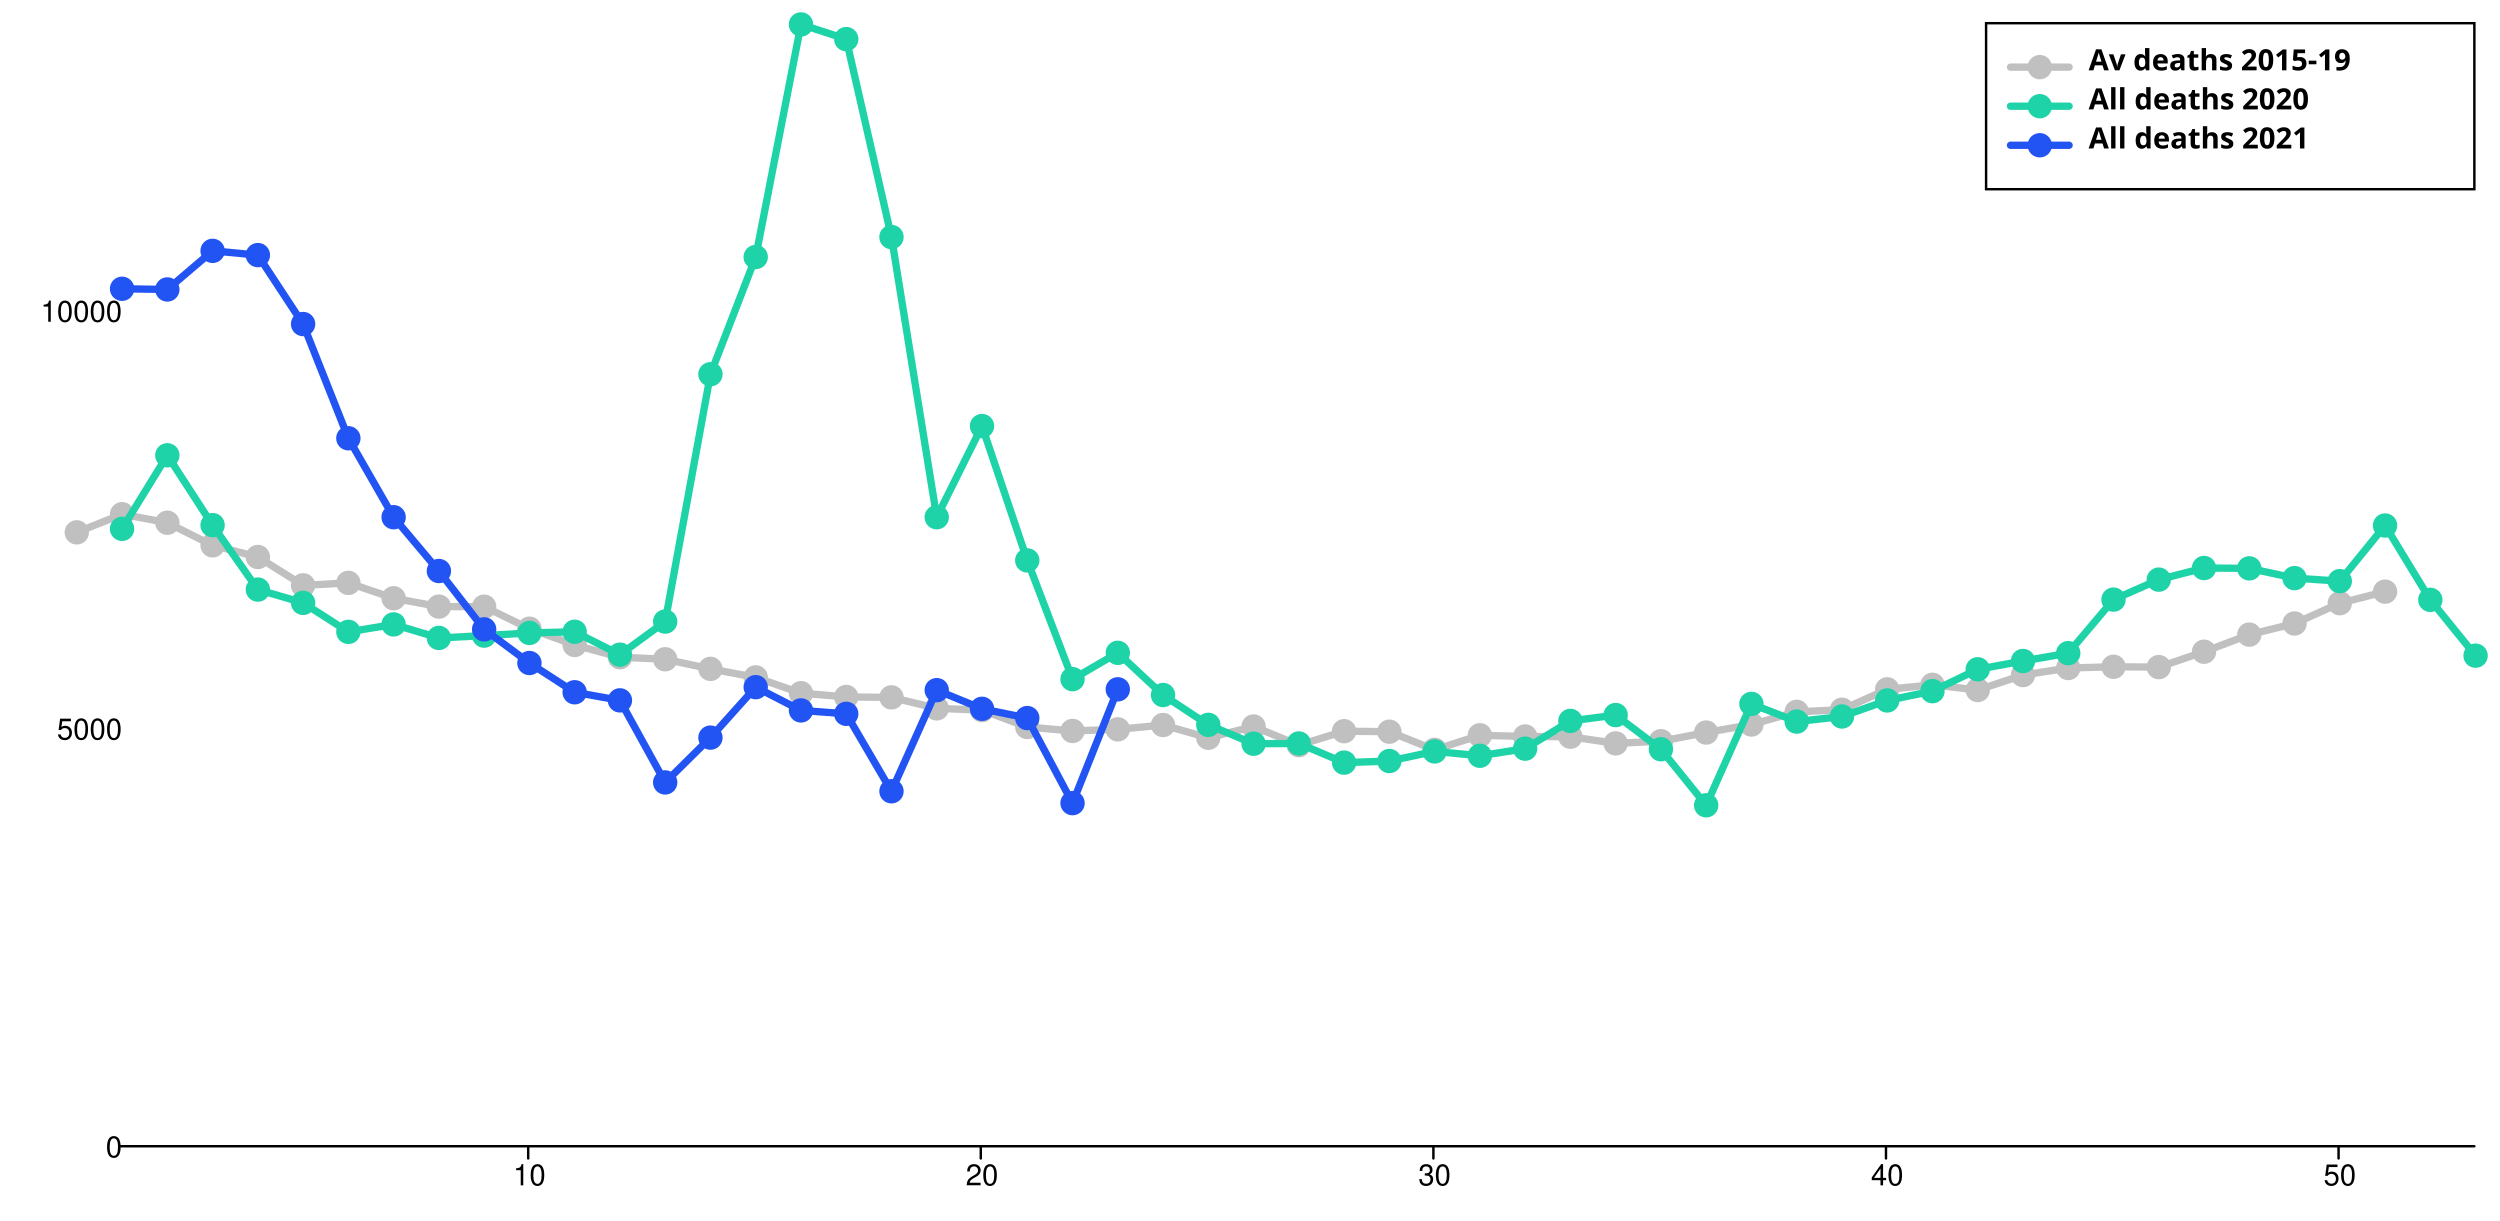
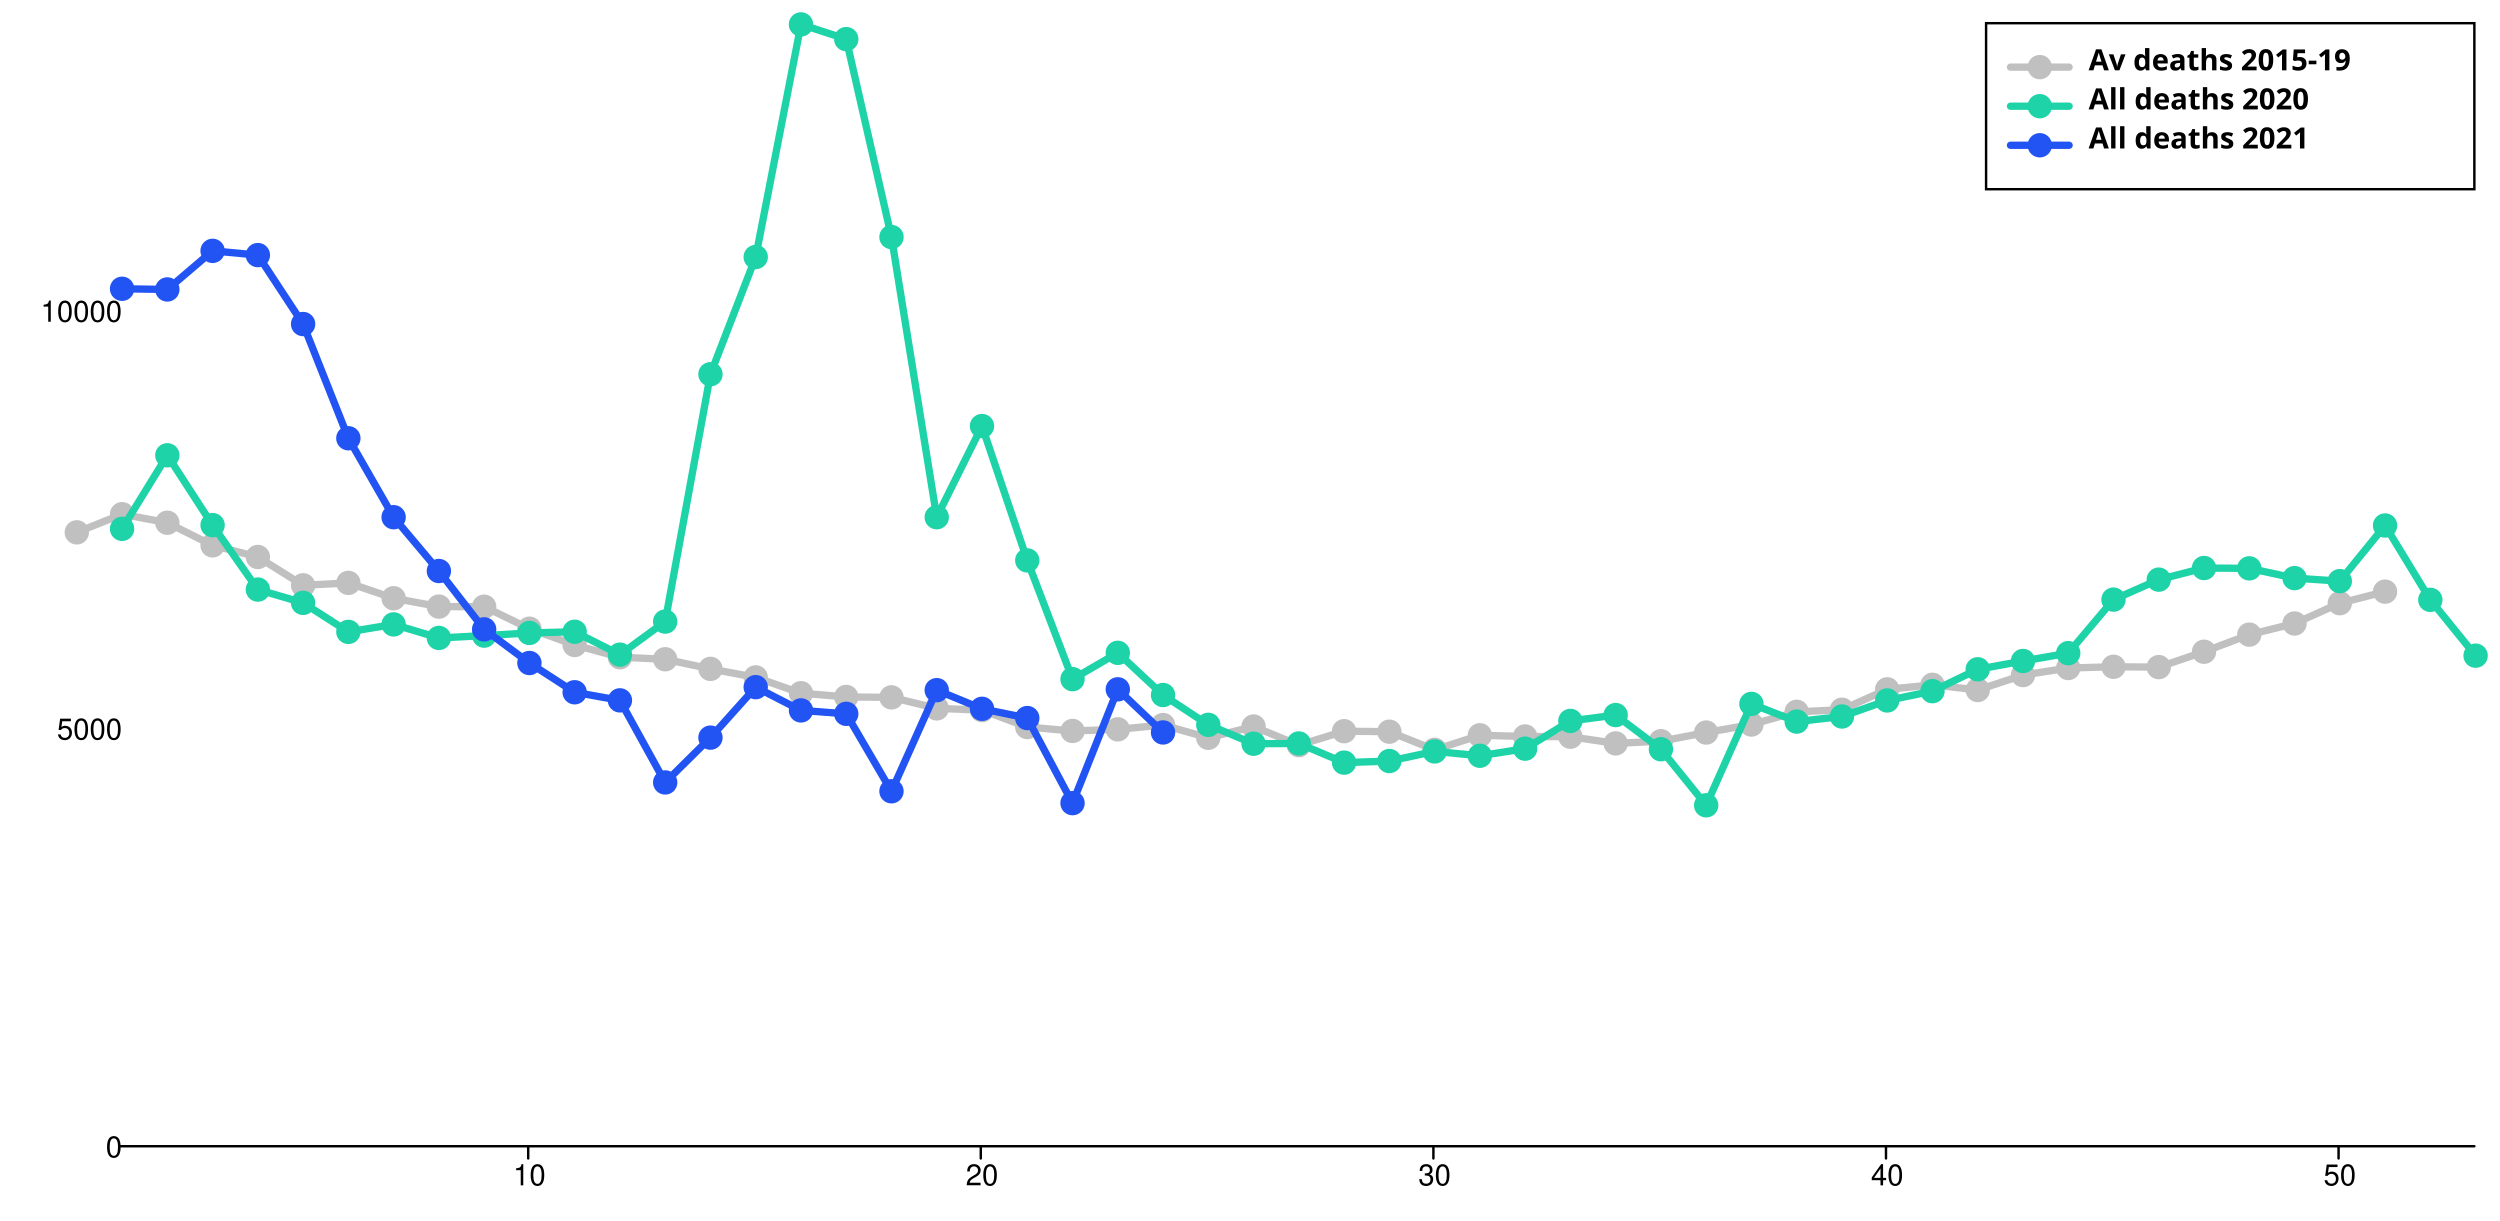
<svg xmlns="http://www.w3.org/2000/svg" width="1024" height="500" viewBox="0 0 1024 500" style="overflow:display" preserveAspectRatio="xMinYMin meet" overflow="visible">
  <defs>
    <style>
	.data-series path.line { fill-opacity: 0; stroke: black; }
	.data-series:hover path.line, .data-series.on path.line { cursor:pointer; }
	.data-series path.line.dotted { stroke-dasharray: 12 20 }
	#baseline:hover path.line, #baseline.on path.line { stroke-width: 5; }
	.data-series-0:hover circle, .data-series-0.on circle { display: inline; cursor:pointer; }
	#all-deaths-2020-over80:hover path.line, #all-deaths-2020-over80.on path.line { stroke-width: 5; }
	.data-series-1:hover circle, .data-series-1.on circle { display: inline; cursor:pointer; }
	#all-deaths-2021-over80:hover path.line, #all-deaths-2021-over80.on path.line { stroke-width: 5; }
	.data-series-2:hover circle, .data-series-2.on circle { display: inline; cursor:pointer; }
	.key rect { fill:transparent;stroke-width:1;stroke:black; }
	.key text { text-anchor:start;dominant-baseline:hanging;font-weight:bold;fill:black;stroke-width:0;font-family:sans-serif; }
	.graph-grid { font-family: "Helvetica Neue",Helvetica,Arial,"Lucida Grande",sans-serif; }
	.graph-grid line { stroke: black; stroke-width: 1; stroke-linecap: round; }
	.graph-grid.graph-grid-x text { text-anchor: middle; dominant-baseline: hanging; transform: translateY(10px); }
	.graph-grid.graph-grid-y text { text-anchor: end; dominant-baseline: middle; transform: translateX(-10px); }
	</style>
  </defs>
  <g class="graph-grid graph-grid-y">
    <line x1="49.50" y1="469.50" x2="1013.50" y2="469.50" data-left="50" />
    <text x="60" y="470" text-anchor="end">0</text>
    <text x="60" y="298.882" text-anchor="end">5000</text>
    <text x="60" y="127.764" text-anchor="end">10000</text>
    <text style="text-anchor:middle;dominant-baseline:hanging;font-weight:bold;transform: translateY(240px) rotate(-90deg);" />
  </g>
  <g class="graph-grid graph-grid-x">
    <line class="tick" x1="216.35" y1="469.50" x2="216.35" y2="474.50" />
    <text x="216.846" y="470" text-anchor="middle">10</text>
    <line class="tick" x1="401.73" y1="469.50" x2="401.73" y2="474.50" />
    <text x="402.231" y="470" text-anchor="middle">20</text>
    <line class="tick" x1="587.12" y1="469.50" x2="587.12" y2="474.50" />
    <text x="587.615" y="470" text-anchor="middle">30</text>
    <line class="tick" x1="772.50" y1="469.50" x2="772.50" y2="474.50" />
    <text x="773" y="470" text-anchor="middle">40</text>
    <line class="tick" x1="957.88" y1="469.50" x2="957.88" y2="474.50" />
    <text x="958.385" y="470" text-anchor="middle">50</text>
    <text style="text-anchor:middle;dominant-baseline:hanging;font-weight:bold;transform: translateY(240px) rotate(-90deg);" />
  </g>
  <g id="baseline" class="data-series data-series-0">
    <path d="M 31.46,218.05L 50.00,210.62L 68.54,214.11L 87.08,223.38L 105.62,228.14L 124.15,239.74L 142.69,238.75L 161.23,245.05L 179.77,248.47L 198.31,248.50L 216.85,257.51L 235.38,264.18L 253.92,269.21L 272.46,270.03L 291.00,273.97L 309.54,277.46L 328.08,283.93L 346.62,285.47L 365.15,285.64L 383.69,290.15L 402.23,290.87L 420.77,297.79L 439.31,299.40L 457.85,298.74L 476.38,296.97L 494.92,302.20L 513.46,297.58L 532.00,305.21L 550.54,299.50L 569.08,299.70L 587.62,307.13L 606.15,301.17L 624.69,301.65L 643.23,301.76L 661.77,304.49L 680.31,303.60L 698.85,300.05L 717.38,296.76L 735.92,291.56L 754.46,290.70L 773.00,282.35L 791.54,280.50L 810.08,282.63L 828.62,276.50L 847.15,273.62L 865.69,273.11L 884.23,273.25L 902.77,266.95L 921.31,259.94L 939.85,255.38L 958.38,247.07L 976.92,242.34" class="line" style="stroke:silver" stroke-width="3" stroke-linecap="round" />
    <circle cx="31.46" cy="218.05" data-y="7362.00" data-x="0" r="5" fill="silver" />
    <circle cx="50.00" cy="210.62" data-y="7579.00" data-x="1" r="5" fill="silver" />
    <circle cx="68.54" cy="214.11" data-y="7477.00" data-x="2" r="5" fill="silver" />
    <circle cx="87.08" cy="223.38" data-y="7206.00" data-x="3" r="5" fill="silver" />
    <circle cx="105.62" cy="228.14" data-y="7067.00" data-x="4" r="5" fill="silver" />
    <circle cx="124.15" cy="239.74" data-y="6728.00" data-x="5" r="5" fill="silver" />
    <circle cx="142.69" cy="238.75" data-y="6757.00" data-x="6" r="5" fill="silver" />
    <circle cx="161.23" cy="245.05" data-y="6573.00" data-x="7" r="5" fill="silver" />
    <circle cx="179.77" cy="248.47" data-y="6473.00" data-x="8" r="5" fill="silver" />
    <circle cx="198.31" cy="248.50" data-y="6472.00" data-x="9" r="5" fill="silver" />
    <circle cx="216.85" cy="257.51" data-y="6209.00" data-x="10" r="5" fill="silver" />
    <circle cx="235.38" cy="264.18" data-y="6014.00" data-x="11" r="5" fill="silver" />
    <circle cx="253.92" cy="269.21" data-y="5867.00" data-x="12" r="5" fill="silver" />
    <circle cx="272.46" cy="270.03" data-y="5843.00" data-x="13" r="5" fill="silver" />
    <circle cx="291.00" cy="273.97" data-y="5728.00" data-x="14" r="5" fill="silver" />
    <circle cx="309.54" cy="277.46" data-y="5626.00" data-x="15" r="5" fill="silver" />
    <circle cx="328.08" cy="283.93" data-y="5437.00" data-x="16" r="5" fill="silver" />
    <circle cx="346.62" cy="285.47" data-y="5392.00" data-x="17" r="5" fill="silver" />
    <circle cx="365.15" cy="285.64" data-y="5387.00" data-x="18" r="5" fill="silver" />
    <circle cx="383.69" cy="290.15" data-y="5255.00" data-x="19" r="5" fill="silver" />
    <circle cx="402.23" cy="290.87" data-y="5234.00" data-x="20" r="5" fill="silver" />
    <circle cx="420.77" cy="297.79" data-y="5032.00" data-x="21" r="5" fill="silver" />
    <circle cx="439.31" cy="299.40" data-y="4985.00" data-x="22" r="5" fill="silver" />
    <circle cx="457.85" cy="298.74" data-y="5004.00" data-x="23" r="5" fill="silver" />
    <circle cx="476.38" cy="296.97" data-y="5056.00" data-x="24" r="5" fill="silver" />
    <circle cx="494.92" cy="302.20" data-y="4903.00" data-x="25" r="5" fill="silver" />
    <circle cx="513.46" cy="297.58" data-y="5038.00" data-x="26" r="5" fill="silver" />
    <circle cx="532.00" cy="305.21" data-y="4815.00" data-x="27" r="5" fill="silver" />
    <circle cx="550.54" cy="299.50" data-y="4982.00" data-x="28" r="5" fill="silver" />
    <circle cx="569.08" cy="299.70" data-y="4976.00" data-x="29" r="5" fill="silver" />
    <circle cx="587.62" cy="307.13" data-y="4759.00" data-x="30" r="5" fill="silver" />
    <circle cx="606.15" cy="301.17" data-y="4933.00" data-x="31" r="5" fill="silver" />
    <circle cx="624.69" cy="301.65" data-y="4919.00" data-x="32" r="5" fill="silver" />
    <circle cx="643.23" cy="301.76" data-y="4916.00" data-x="33" r="5" fill="silver" />
    <circle cx="661.77" cy="304.49" data-y="4836.00" data-x="34" r="5" fill="silver" />
    <circle cx="680.31" cy="303.60" data-y="4862.00" data-x="35" r="5" fill="silver" />
    <circle cx="698.85" cy="300.05" data-y="4966.00" data-x="36" r="5" fill="silver" />
    <circle cx="717.38" cy="296.76" data-y="5062.00" data-x="37" r="5" fill="silver" />
    <circle cx="735.92" cy="291.56" data-y="5214.00" data-x="38" r="5" fill="silver" />
    <circle cx="754.46" cy="290.70" data-y="5239.00" data-x="39" r="5" fill="silver" />
    <circle cx="773.00" cy="282.35" data-y="5483.00" data-x="40" r="5" fill="silver" />
    <circle cx="791.54" cy="280.50" data-y="5537.00" data-x="41" r="5" fill="silver" />
    <circle cx="810.08" cy="282.63" data-y="5475.00" data-x="42" r="5" fill="silver" />
    <circle cx="828.62" cy="276.50" data-y="5654.00" data-x="43" r="5" fill="silver" />
    <circle cx="847.15" cy="273.62" data-y="5738.00" data-x="44" r="5" fill="silver" />
    <circle cx="865.69" cy="273.11" data-y="5753.00" data-x="45" r="5" fill="silver" />
    <circle cx="884.23" cy="273.25" data-y="5749.00" data-x="46" r="5" fill="silver" />
    <circle cx="902.77" cy="266.95" data-y="5933.00" data-x="47" r="5" fill="silver" />
    <circle cx="921.31" cy="259.94" data-y="6138.00" data-x="48" r="5" fill="silver" />
    <circle cx="939.85" cy="255.38" data-y="6271.00" data-x="49" r="5" fill="silver" />
    <circle cx="958.38" cy="247.07" data-y="6514.00" data-x="50" r="5" fill="silver" />
    <circle cx="976.92" cy="242.34" data-y="6652.00" data-x="51" r="5" fill="silver" />
  </g>
  <g id="all-deaths-2020-over80" class="data-series data-series-1">
    <path d="M 50.00,216.61L 68.54,186.49L 87.08,215.10L 105.62,241.49L 124.15,246.93L 142.69,258.81L 161.23,255.76L 179.77,261.30L 198.31,260.35L 216.85,259.25L 235.38,258.77L 253.92,268.15L 272.46,254.60L 291.00,153.29L 309.54,105.28L 328.08,10.00L 346.62,16.02L 365.15,97.10L 383.69,211.85L 402.23,174.51L 420.77,229.54L 439.31,278.18L 457.85,267.40L 476.38,284.68L 494.92,296.90L 513.46,304.63L 532.00,304.53L 550.54,312.37L 569.08,311.72L 587.62,307.78L 606.15,309.56L 624.69,306.65L 643.23,295.29L 661.77,292.89L 680.31,306.89L 698.85,329.85L 717.38,288.31L 735.92,295.56L 754.46,293.47L 773.00,286.90L 791.54,283.10L 810.08,274.14L 828.62,270.75L 847.15,267.53L 865.69,245.60L 884.23,237.42L 902.77,232.66L 921.31,232.80L 939.85,236.80L 958.38,238.03L 976.92,215.24L 995.46,245.70L 1014.00,268.56" class="line" style="stroke:#1DD3A7" stroke-width="3" stroke-linecap="round" />
    <circle cx="50.00" cy="216.61" data-y="7404.00" data-x="1" r="5" fill="#1DD3A7" />
    <circle cx="68.54" cy="186.49" data-y="8284.00" data-x="2" r="5" fill="#1DD3A7" />
    <circle cx="87.08" cy="215.10" data-y="7448.00" data-x="3" r="5" fill="#1DD3A7" />
    <circle cx="105.62" cy="241.49" data-y="6677.00" data-x="4" r="5" fill="#1DD3A7" />
    <circle cx="124.15" cy="246.93" data-y="6518.00" data-x="5" r="5" fill="#1DD3A7" />
    <circle cx="142.69" cy="258.81" data-y="6171.00" data-x="6" r="5" fill="#1DD3A7" />
    <circle cx="161.23" cy="255.76" data-y="6260.00" data-x="7" r="5" fill="#1DD3A7" />
    <circle cx="179.77" cy="261.30" data-y="6098.00" data-x="8" r="5" fill="#1DD3A7" />
    <circle cx="198.31" cy="260.35" data-y="6126.00" data-x="9" r="5" fill="#1DD3A7" />
    <circle cx="216.85" cy="259.25" data-y="6158.00" data-x="10" r="5" fill="#1DD3A7" />
    <circle cx="235.38" cy="258.77" data-y="6172.00" data-x="11" r="5" fill="#1DD3A7" />
    <circle cx="253.92" cy="268.15" data-y="5898.00" data-x="12" r="5" fill="#1DD3A7" />
    <circle cx="272.46" cy="254.60" data-y="6294.00" data-x="13" r="5" fill="#1DD3A7" />
    <circle cx="291.00" cy="153.29" data-y="9254.00" data-x="14" r="5" fill="#1DD3A7" />
    <circle cx="309.54" cy="105.28" data-y="10657.00" data-x="15" r="5" fill="#1DD3A7" />
    <circle cx="328.08" cy="10.00" data-y="13441.00" data-x="16" r="5" fill="#1DD3A7" />
    <circle cx="346.62" cy="16.02" data-y="13265.00" data-x="17" r="5" fill="#1DD3A7" />
    <circle cx="365.15" cy="97.10" data-y="10896.00" data-x="18" r="5" fill="#1DD3A7" />
    <circle cx="383.69" cy="211.85" data-y="7543.00" data-x="19" r="5" fill="#1DD3A7" />
    <circle cx="402.23" cy="174.51" data-y="8634.00" data-x="20" r="5" fill="#1DD3A7" />
    <circle cx="420.77" cy="229.54" data-y="7026.00" data-x="21" r="5" fill="#1DD3A7" />
    <circle cx="439.31" cy="278.18" data-y="5605.00" data-x="22" r="5" fill="#1DD3A7" />
    <circle cx="457.85" cy="267.40" data-y="5920.00" data-x="23" r="5" fill="#1DD3A7" />
    <circle cx="476.38" cy="284.68" data-y="5415.00" data-x="24" r="5" fill="#1DD3A7" />
    <circle cx="494.92" cy="296.90" data-y="5058.00" data-x="25" r="5" fill="#1DD3A7" />
    <circle cx="513.46" cy="304.63" data-y="4832.00" data-x="26" r="5" fill="#1DD3A7" />
    <circle cx="532.00" cy="304.53" data-y="4835.00" data-x="27" r="5" fill="#1DD3A7" />
    <circle cx="550.54" cy="312.37" data-y="4606.00" data-x="28" r="5" fill="#1DD3A7" />
    <circle cx="569.08" cy="311.72" data-y="4625.00" data-x="29" r="5" fill="#1DD3A7" />
    <circle cx="587.62" cy="307.78" data-y="4740.00" data-x="30" r="5" fill="#1DD3A7" />
    <circle cx="606.15" cy="309.56" data-y="4688.00" data-x="31" r="5" fill="#1DD3A7" />
    <circle cx="624.69" cy="306.65" data-y="4773.00" data-x="32" r="5" fill="#1DD3A7" />
    <circle cx="643.23" cy="295.29" data-y="5105.00" data-x="33" r="5" fill="#1DD3A7" />
    <circle cx="661.77" cy="292.89" data-y="5175.00" data-x="34" r="5" fill="#1DD3A7" />
    <circle cx="680.31" cy="306.89" data-y="4766.00" data-x="35" r="5" fill="#1DD3A7" />
    <circle cx="698.85" cy="329.85" data-y="4095.00" data-x="36" r="5" fill="#1DD3A7" />
    <circle cx="717.38" cy="288.31" data-y="5309.00" data-x="37" r="5" fill="#1DD3A7" />
    <circle cx="735.92" cy="295.56" data-y="5097.00" data-x="38" r="5" fill="#1DD3A7" />
    <circle cx="754.46" cy="293.47" data-y="5158.00" data-x="39" r="5" fill="#1DD3A7" />
    <circle cx="773.00" cy="286.90" data-y="5350.00" data-x="40" r="5" fill="#1DD3A7" />
    <circle cx="791.54" cy="283.10" data-y="5461.00" data-x="41" r="5" fill="#1DD3A7" />
    <circle cx="810.08" cy="274.14" data-y="5723.00" data-x="42" r="5" fill="#1DD3A7" />
    <circle cx="828.62" cy="270.75" data-y="5822.00" data-x="43" r="5" fill="#1DD3A7" />
    <circle cx="847.15" cy="267.53" data-y="5916.00" data-x="44" r="5" fill="#1DD3A7" />
    <circle cx="865.69" cy="245.60" data-y="6557.00" data-x="45" r="5" fill="#1DD3A7" />
    <circle cx="884.23" cy="237.42" data-y="6796.00" data-x="46" r="5" fill="#1DD3A7" />
    <circle cx="902.77" cy="232.66" data-y="6935.00" data-x="47" r="5" fill="#1DD3A7" />
    <circle cx="921.31" cy="232.80" data-y="6931.00" data-x="48" r="5" fill="#1DD3A7" />
    <circle cx="939.85" cy="236.80" data-y="6814.00" data-x="49" r="5" fill="#1DD3A7" />
    <circle cx="958.38" cy="238.03" data-y="6778.00" data-x="50" r="5" fill="#1DD3A7" />
    <circle cx="976.92" cy="215.24" data-y="7444.00" data-x="51" r="5" fill="#1DD3A7" />
    <circle cx="995.46" cy="245.70" data-y="6554.00" data-x="52" r="5" fill="#1DD3A7" />
    <circle cx="1014.00" cy="268.56" data-y="5886.00" data-x="53" r="5" fill="#1DD3A7" />
  </g>
  <g id="all-deaths-2021-over80" class="data-series data-series-2">
-     <path d="M 50.00,118.28L 68.54,118.56L 87.08,102.75L 105.62,104.49L 124.15,132.73L 142.69,179.51L 161.23,211.85L 179.77,233.89L 198.31,257.78L 216.85,271.57L 235.38,283.55L 253.92,286.87L 272.46,320.48L 291.00,302.13L 309.54,281.46L 328.08,290.98L 346.62,292.38L 365.15,324.10L 383.69,282.69L 402.23,290.33L 420.77,294.12L 439.31,328.96L 457.85,282.35" class="line" style="stroke:#2254F4" stroke-width="3" stroke-linecap="round" />
+     <path d="M 50.00,118.28L 68.54,118.56L 87.08,102.75L 105.62,104.49L 124.15,132.73L 142.69,179.51L 161.23,211.85L 179.77,233.89L 198.31,257.78L 216.85,271.57L 235.38,283.55L 253.92,286.87L 272.46,320.48L 291.00,302.13L 309.54,281.46L 328.08,290.98L 346.62,292.38L 365.15,324.10L 383.69,282.69L 402.23,290.33L 420.77,294.12L 439.31,328.96L 457.85,282.35L 476.38,300.01" class="line" style="stroke:#2254F4" stroke-width="3" stroke-linecap="round" />
    <circle cx="50.00" cy="118.28" data-y="10277.00" data-x="1" r="5" fill="#2254F4" />
    <circle cx="68.54" cy="118.56" data-y="10269.00" data-x="2" r="5" fill="#2254F4" />
    <circle cx="87.08" cy="102.75" data-y="10731.00" data-x="3" r="5" fill="#2254F4" />
    <circle cx="105.62" cy="104.49" data-y="10680.00" data-x="4" r="5" fill="#2254F4" />
    <circle cx="124.15" cy="132.73" data-y="9855.00" data-x="5" r="5" fill="#2254F4" />
    <circle cx="142.69" cy="179.51" data-y="8488.00" data-x="6" r="5" fill="#2254F4" />
    <circle cx="161.23" cy="211.85" data-y="7543.00" data-x="7" r="5" fill="#2254F4" />
    <circle cx="179.77" cy="233.89" data-y="6899.00" data-x="8" r="5" fill="#2254F4" />
    <circle cx="198.31" cy="257.78" data-y="6201.00" data-x="9" r="5" fill="#2254F4" />
    <circle cx="216.85" cy="271.57" data-y="5798.00" data-x="10" r="5" fill="#2254F4" />
    <circle cx="235.38" cy="283.55" data-y="5448.00" data-x="11" r="5" fill="#2254F4" />
    <circle cx="253.92" cy="286.87" data-y="5351.00" data-x="12" r="5" fill="#2254F4" />
    <circle cx="272.46" cy="320.48" data-y="4369.00" data-x="13" r="5" fill="#2254F4" />
    <circle cx="291.00" cy="302.13" data-y="4905.00" data-x="14" r="5" fill="#2254F4" />
    <circle cx="309.54" cy="281.46" data-y="5509.00" data-x="15" r="5" fill="#2254F4" />
    <circle cx="328.08" cy="290.98" data-y="5231.00" data-x="16" r="5" fill="#2254F4" />
    <circle cx="346.62" cy="292.38" data-y="5190.00" data-x="17" r="5" fill="#2254F4" />
    <circle cx="365.15" cy="324.10" data-y="4263.00" data-x="18" r="5" fill="#2254F4" />
    <circle cx="383.69" cy="282.69" data-y="5473.00" data-x="19" r="5" fill="#2254F4" />
    <circle cx="402.23" cy="290.33" data-y="5250.00" data-x="20" r="5" fill="#2254F4" />
    <circle cx="420.77" cy="294.12" data-y="5139.00" data-x="21" r="5" fill="#2254F4" />
    <circle cx="439.31" cy="328.96" data-y="4121.00" data-x="22" r="5" fill="#2254F4" />
    <circle cx="457.85" cy="282.35" data-y="5483.00" data-x="23" r="5" fill="#2254F4" />
+     <circle cx="476.38" cy="300.01" data-y="4967.00" data-x="24" r="5" fill="#2254F4" />
  </g>
  <g class="key">
    <rect x="813.5" y="9.5" width="200" height="68" />
    <g id="baseline-key">&gt;	<text x="823.5" y="19.5">
        <tspan dx="32" dy="0">Av deaths 2015-19</tspan>
      </text>
      <path d="M823.50,27.50 l 24 0" class="line" style="stroke:silver" stroke-width="3" stroke-linecap="round" />
      <circle cx="835.50" cy="27.50" r="5" fill="silver" />
    </g>
    <g id="all-deaths-2020-over80-key">&gt;	<text x="823.5" y="35.5">
        <tspan dx="32" dy="0">All deaths 2020</tspan>
      </text>
      <path d="M823.50,43.50 l 24 0" class="line" style="stroke:#1DD3A7" stroke-width="3" stroke-linecap="round" />
      <circle cx="835.50" cy="43.50" r="5" fill="#1DD3A7" />
    </g>
    <g id="all-deaths-2021-over80-key">&gt;	<text x="823.5" y="51.5">
        <tspan dx="32" dy="0">All deaths 2021</tspan>
      </text>
      <path d="M823.50,59.50 l 24 0" class="line" style="stroke:#2254F4" stroke-width="3" stroke-linecap="round" />
      <circle cx="835.50" cy="59.50" r="5" fill="#2254F4" />
    </g>
  </g>
</svg>
